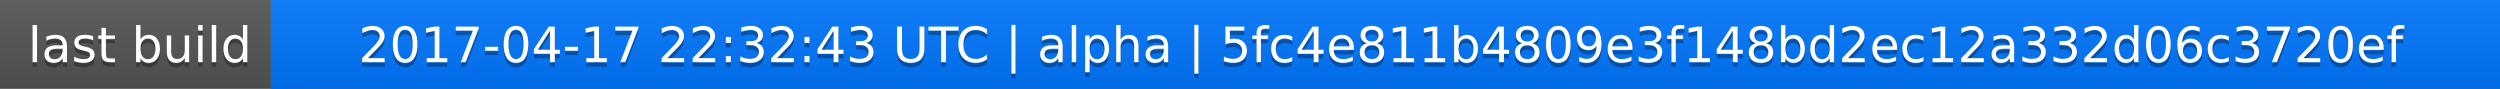
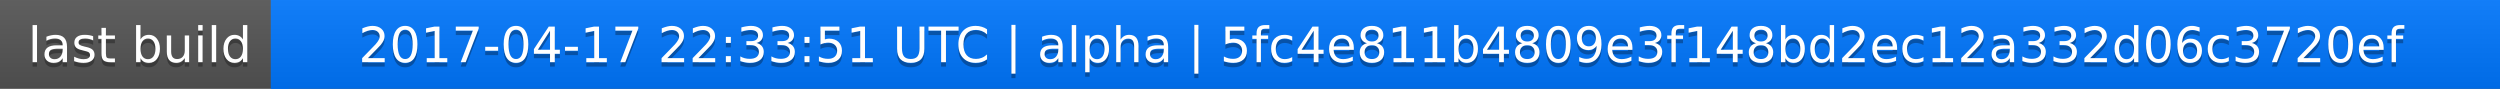
<svg xmlns="http://www.w3.org/2000/svg" width="563" height="20">
  <linearGradient id="a" x2="0" y2="100%">
    <stop offset="0" stop-color="#bbb" stop-opacity=".1" />
    <stop offset="1" stop-opacity=".1" />
  </linearGradient>
  <rect rx="0" width="563" height="20" fill="#555" />
  <rect rx="0" x="61" width="502" height="20" fill="#07f" />
  <path fill="#07f" d="M61 0h4v20h-4z" />
  <rect rx="0" width="563" height="20" fill="url(#a)" />
  <g fill="#fff" text-anchor="middle" font-family="DejaVu Sans,Verdana,Geneva,sans-serif" font-size="11">
    <text x="31.5" y="15" fill="#010101" fill-opacity=".3">last build</text>
    <text x="31.5" y="14">last build</text>
-     <text x="311" y="15" fill="#010101" fill-opacity=".3">2017-04-17 22:32:43 UTC | alpha | 5fc4e811b4809e3f148bd2ec12a332d06c3720ef</text>
-     <text x="311" y="14">2017-04-17 22:32:43 UTC | alpha | 5fc4e811b4809e3f148bd2ec12a332d06c3720ef</text>
+     <text x="311" y="15" fill="#010101" fill-opacity=".3">2017-04-17 22:33:51 UTC | alpha | 5fc4e811b4809e3f148bd2ec12a332d06c3720ef</text>
+     <text x="311" y="14">2017-04-17 22:33:51 UTC | alpha | 5fc4e811b4809e3f148bd2ec12a332d06c3720ef</text>
  </g>
</svg>
